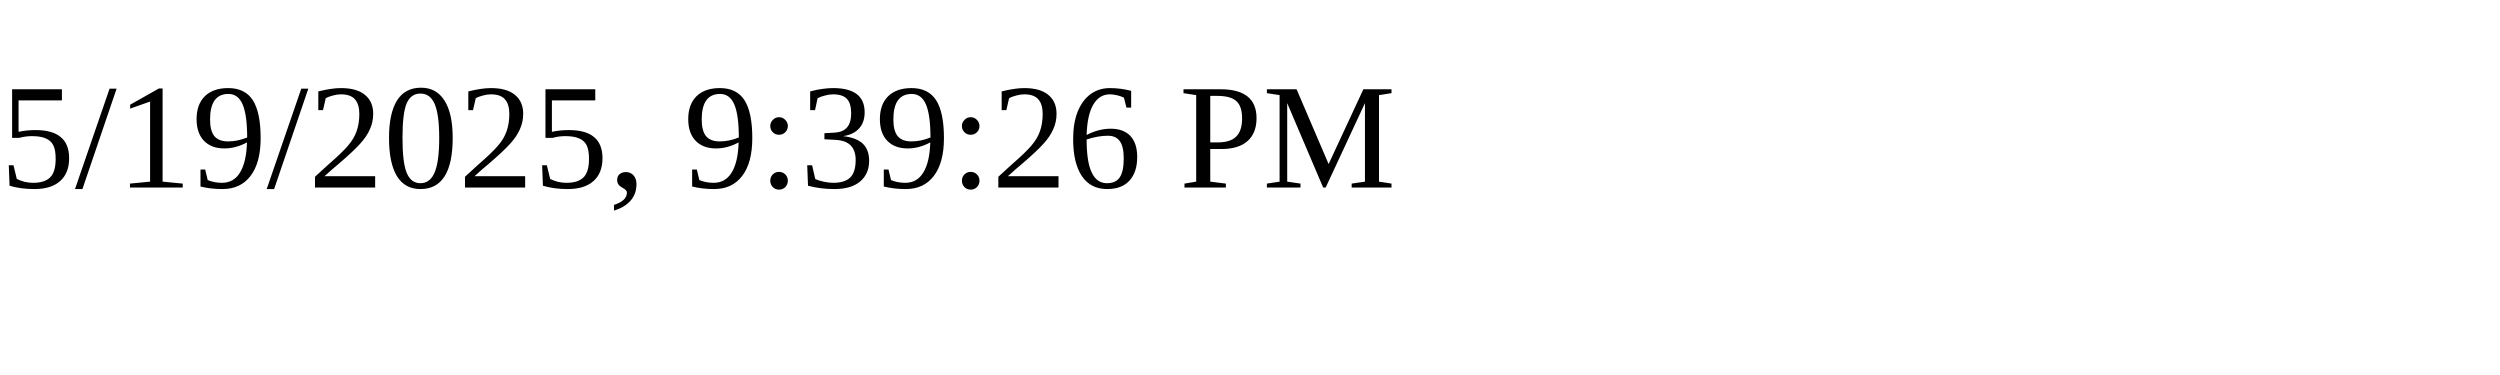
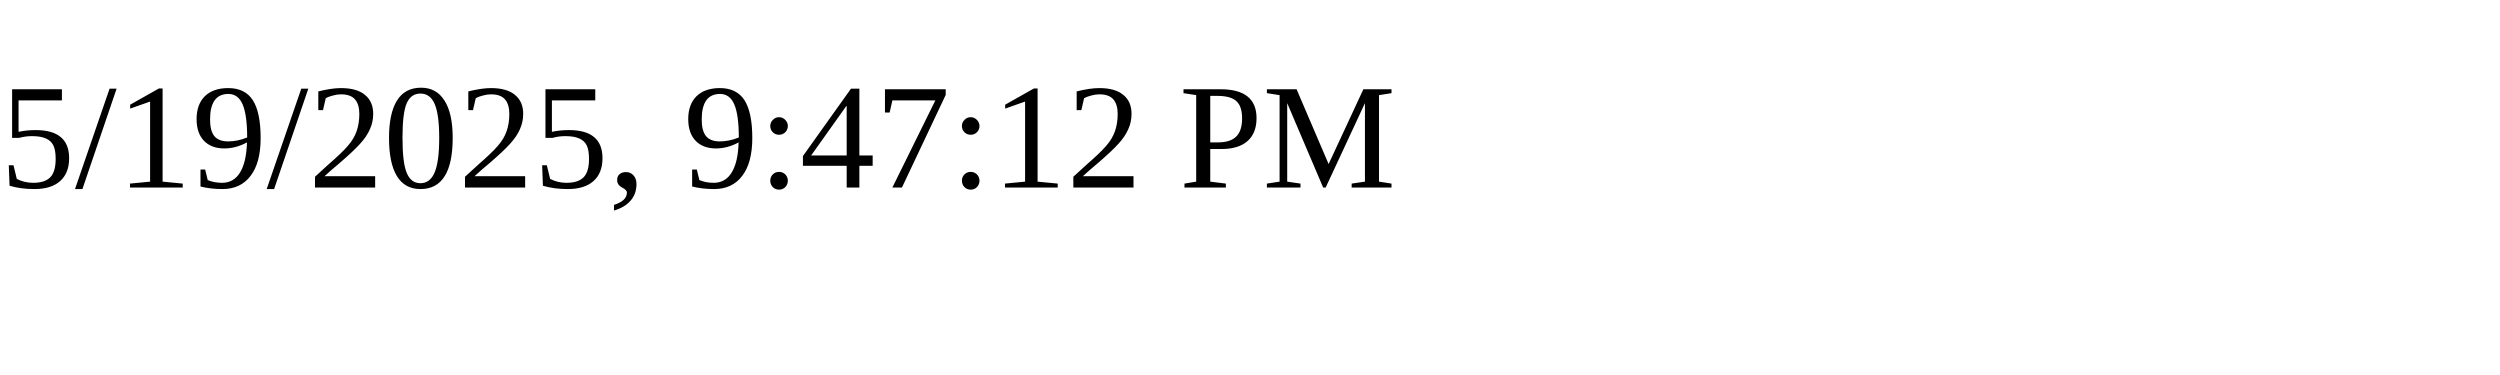
<svg xmlns="http://www.w3.org/2000/svg" height="30" width="200">
-   <text x="0" y="15">5/19/2025, 9:39:26 PM</text>
+   <text x="0" y="15">5/19/2025, 9:47:12 PM</text>
</svg>
